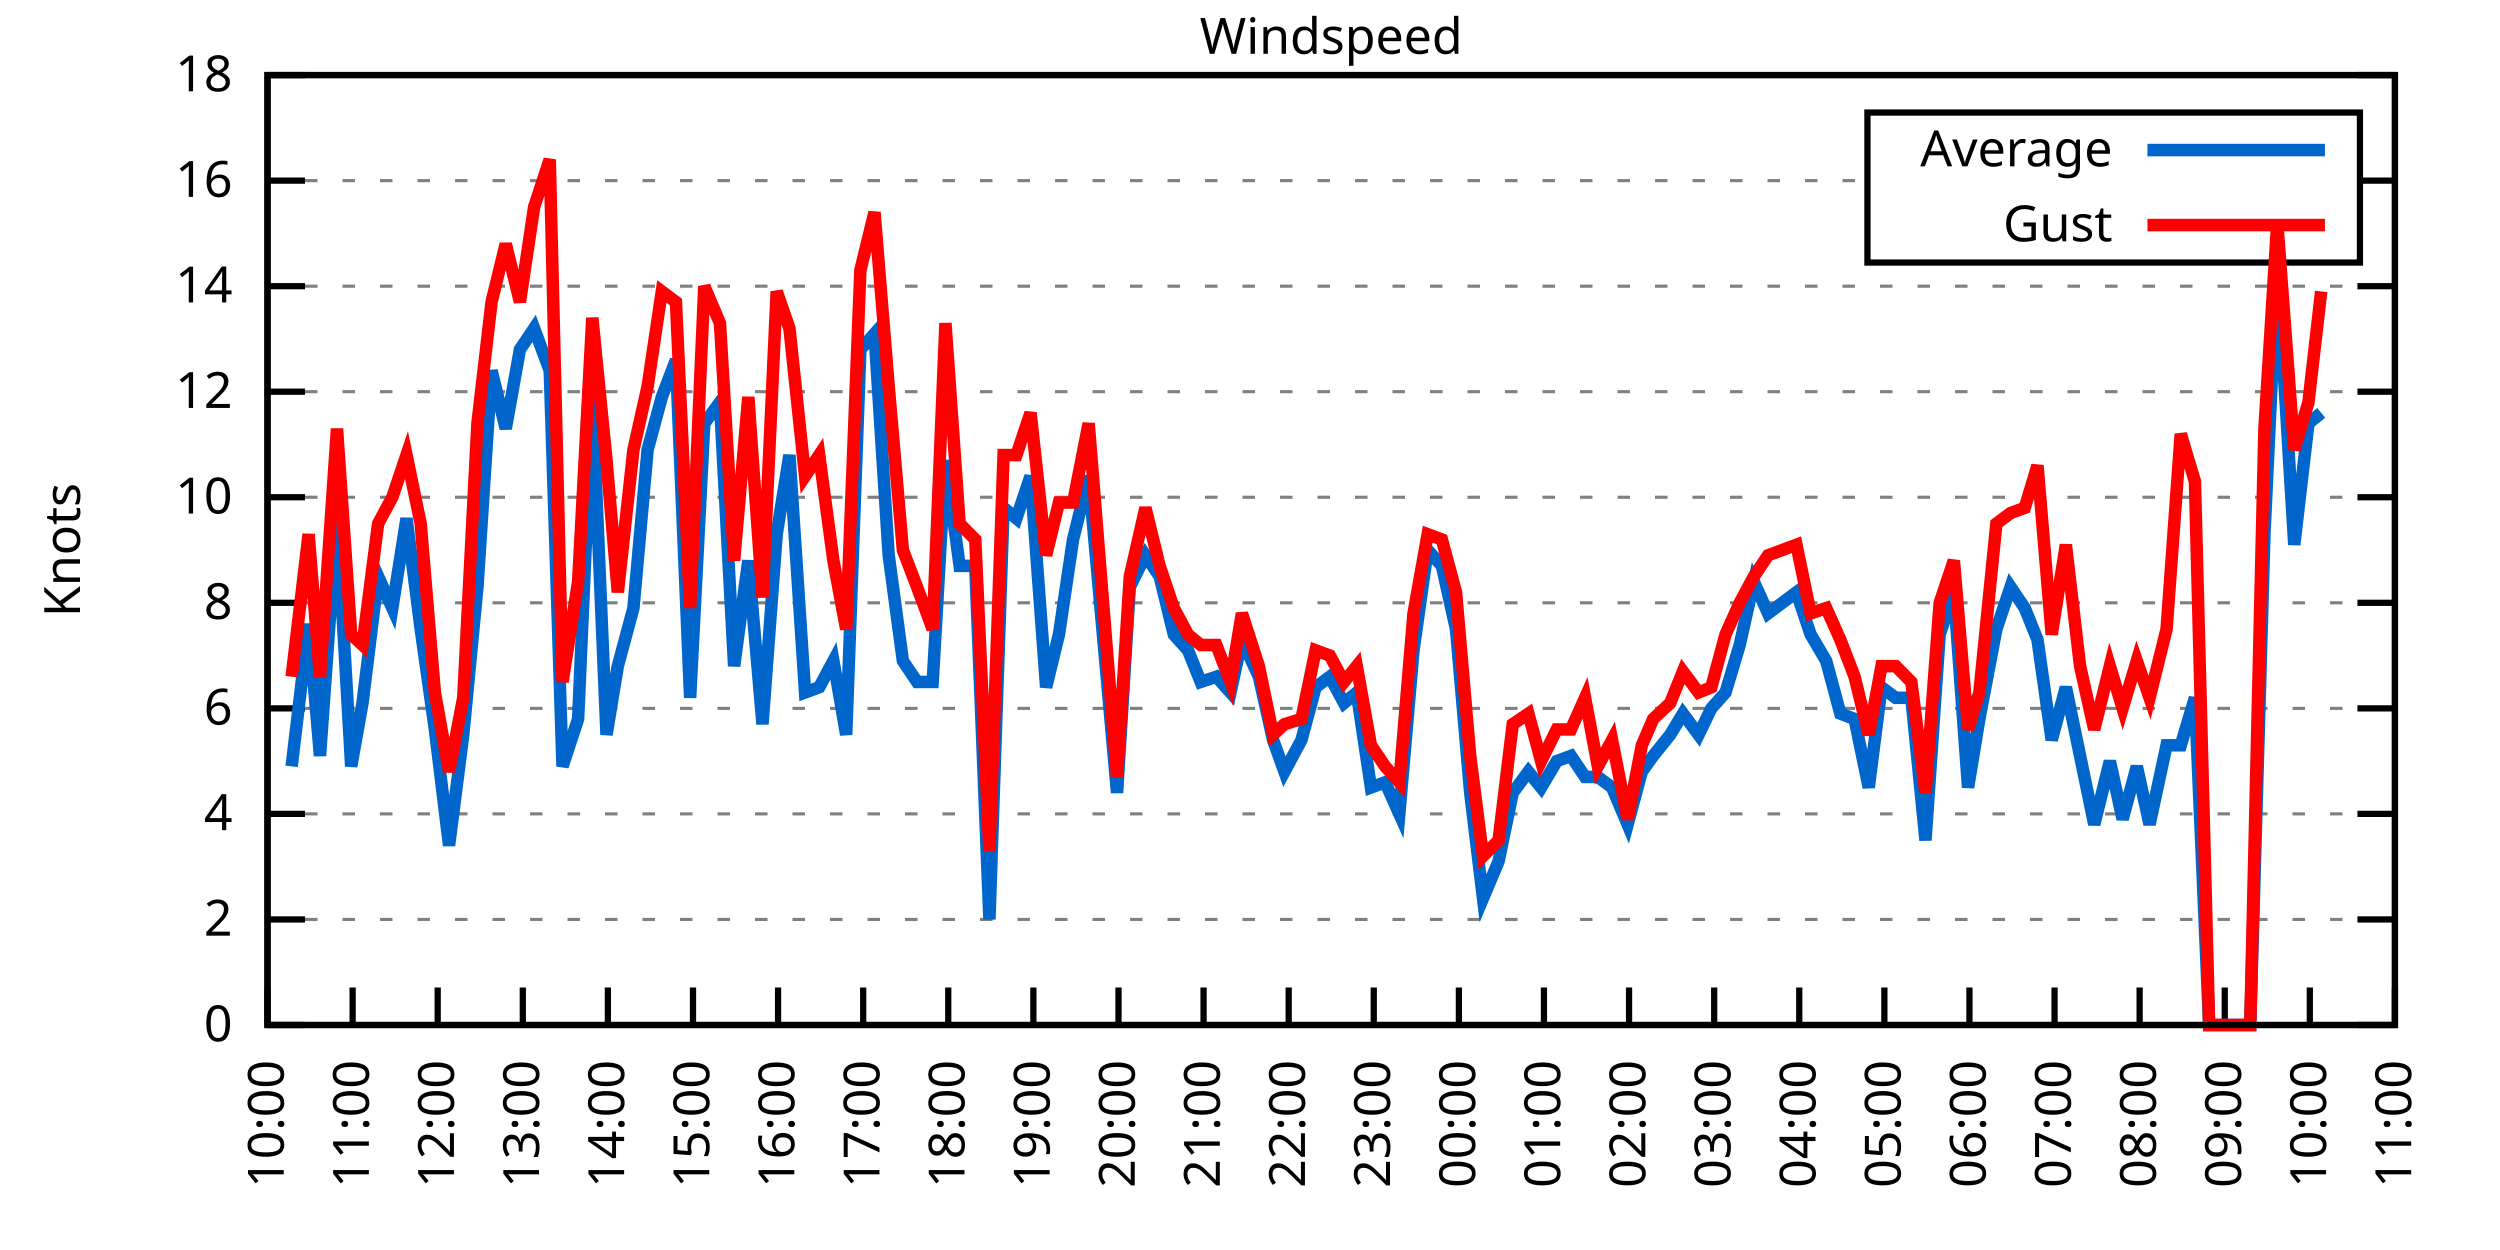
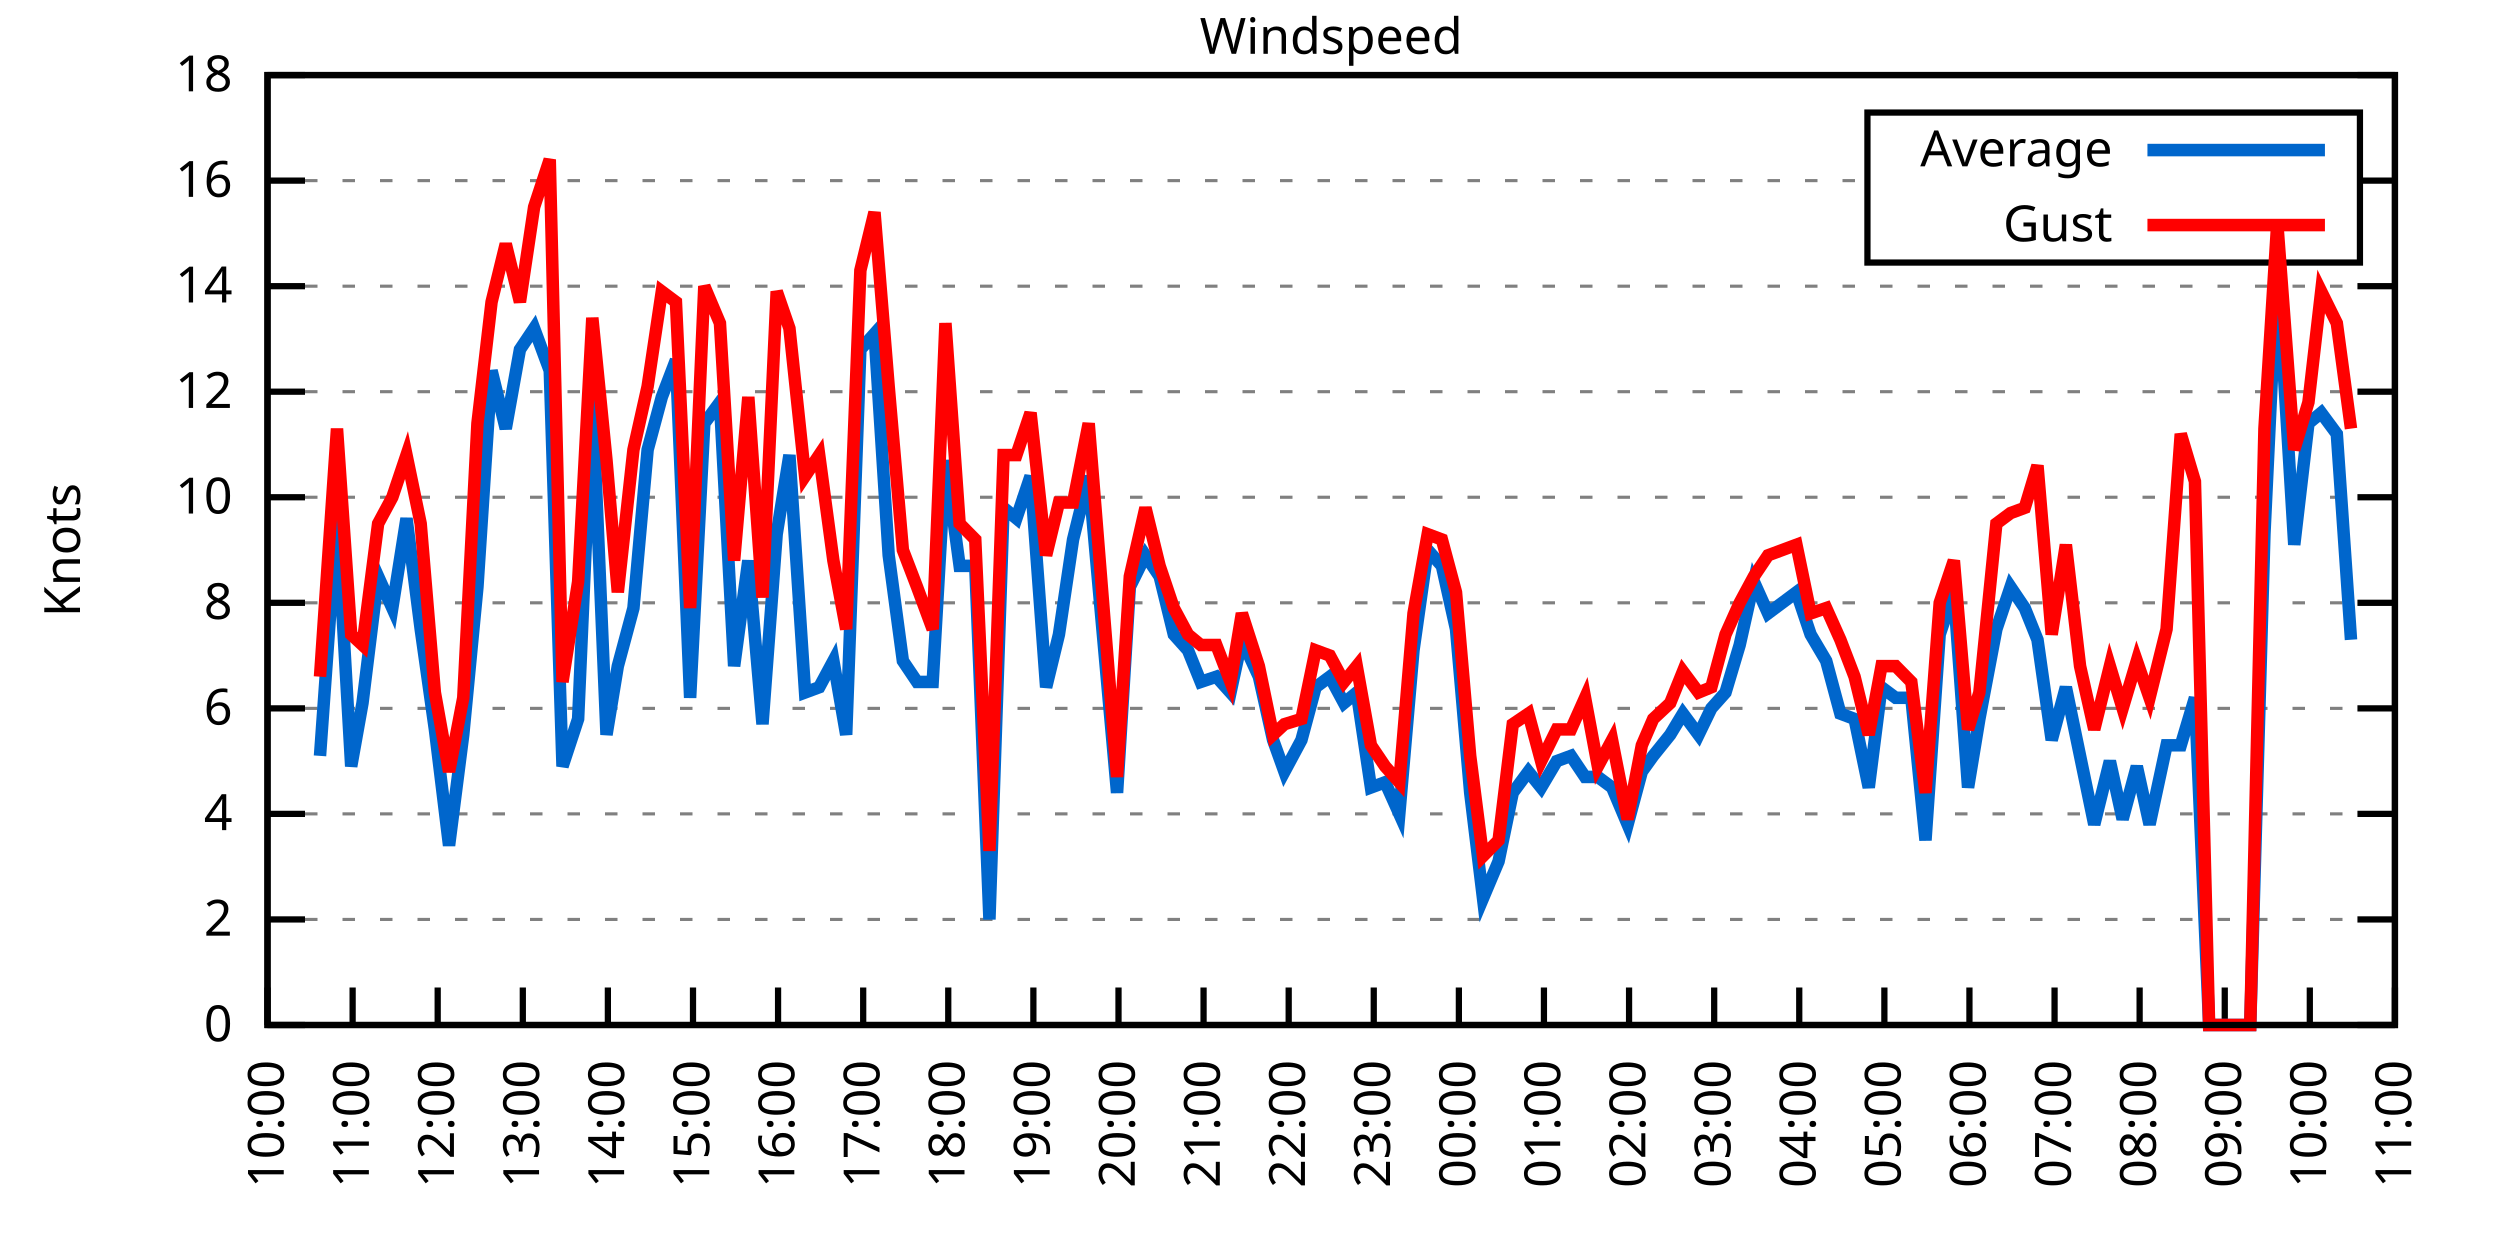
<svg xmlns="http://www.w3.org/2000/svg" xmlns:xlink="http://www.w3.org/1999/xlink" width="400" height="200" viewBox="0 0 400 200">
  <g id="gnuplot_canvas">
    <rect x="0" y="0" width="400" height="200" fill="none" />
    <defs>
      <circle id="gpDot" r="0.5" stroke-width="0.5" stroke="currentColor" />
      <path id="gpPt0" stroke-width="0.333" stroke="currentColor" d="M-1,0 h2 M0,-1 v2" />
      <path id="gpPt1" stroke-width="0.333" stroke="currentColor" d="M-1,-1 L1,1 M1,-1 L-1,1" />
      <path id="gpPt2" stroke-width="0.333" stroke="currentColor" d="M-1,0 L1,0 M0,-1 L0,1 M-1,-1 L1,1 M-1,1 L1,-1" />
      <rect id="gpPt3" stroke-width="0.333" stroke="currentColor" x="-1" y="-1" width="2" height="2" />
      <rect id="gpPt4" stroke-width="0.333" stroke="currentColor" fill="currentColor" x="-1" y="-1" width="2" height="2" />
      <circle id="gpPt5" stroke-width="0.333" stroke="currentColor" cx="0" cy="0" r="1" />
      <use xlink:href="#gpPt5" id="gpPt6" fill="currentColor" stroke="none" />
      <path id="gpPt7" stroke-width="0.333" stroke="currentColor" d="M0,-1.33 L-1.33,0.67 L1.33,0.67 z" />
      <use xlink:href="#gpPt7" id="gpPt8" fill="currentColor" stroke="none" />
      <use xlink:href="#gpPt7" id="gpPt9" stroke="currentColor" transform="rotate(180)" />
      <use xlink:href="#gpPt9" id="gpPt10" fill="currentColor" stroke="none" />
      <use xlink:href="#gpPt3" id="gpPt11" stroke="currentColor" transform="rotate(45)" />
      <use xlink:href="#gpPt11" id="gpPt12" fill="currentColor" stroke="none" />
      <path id="gpPt13" stroke-width="0.333" stroke="currentColor" d="M0,1.330 L1.265,0.411 L0.782,-1.067 L-0.782,-1.076 L-1.265,0.411 z" />
      <use xlink:href="#gpPt13" id="gpPt14" fill="currentColor" stroke="none" />
      <filter id="textbox" filterUnits="objectBoundingBox" x="0" y="0" height="1" width="1">
        <feFlood flood-color="white" flood-opacity="1" result="bgnd" />
        <feComposite in="SourceGraphic" in2="bgnd" operator="atop" />
      </filter>
      <filter id="greybox" filterUnits="objectBoundingBox" x="0" y="0" height="1" width="1">
        <feFlood flood-color="lightgrey" flood-opacity="1" result="grey" />
        <feComposite in="SourceGraphic" in2="grey" operator="atop" />
      </filter>
    </defs>
    <g fill="none" color="white" stroke="currentColor" stroke-width="1.00" stroke-linecap="butt" stroke-linejoin="miter">
</g>
    <g fill="none" color="black" stroke="currentColor" stroke-width="1.00" stroke-linecap="butt" stroke-linejoin="miter">
      <g stroke="none" shape-rendering="crispEdges">
        <polygon fill="rgb(255, 255, 255)" points="42.80,164.00 383.18,164.00 383.18,12.02 42.80,12.02 " />
      </g>
    </g>
    <g fill="none" color="black" stroke="currentColor" stroke-width="1.00" stroke-linecap="butt" stroke-linejoin="miter">
</g>
    <g fill="none" color="black" stroke="black" stroke-width="0.50" stroke-linecap="butt" stroke-linejoin="miter">
</g>
    <g fill="none" color="gray" stroke="currentColor" stroke-width="0.50" stroke-linecap="butt" stroke-linejoin="miter">
      <path stroke="gray" stroke-dasharray="2,4" class="gridline" d="M42.80,164.00 L383.19,164.00  " />
    </g>
    <g fill="none" color="gray" stroke="gray" stroke-width="1.00" stroke-linecap="butt" stroke-linejoin="miter">
</g>
    <g fill="none" color="black" stroke="currentColor" stroke-width="1.00" stroke-linecap="butt" stroke-linejoin="miter">
      <path stroke="black" d="M42.80,164.00 L48.80,164.00 M383.19,164.00 L377.19,164.00  " />
      <g transform="translate(37.20,166.60)" stroke="none" fill="black" font-family="Sans" font-size="8.00" text-anchor="end">
        <text>
          <tspan font-family="Sans"> 0</tspan>
        </text>
      </g>
    </g>
    <g fill="none" color="black" stroke="currentColor" stroke-width="1.00" stroke-linecap="butt" stroke-linejoin="miter">
</g>
    <g fill="none" color="black" stroke="black" stroke-width="0.50" stroke-linecap="butt" stroke-linejoin="miter">
</g>
    <g fill="none" color="gray" stroke="currentColor" stroke-width="0.50" stroke-linecap="butt" stroke-linejoin="miter">
      <path stroke="gray" stroke-dasharray="2,4" class="gridline" d="M42.80,147.11 L383.19,147.11  " />
    </g>
    <g fill="none" color="gray" stroke="gray" stroke-width="1.00" stroke-linecap="butt" stroke-linejoin="miter">
</g>
    <g fill="none" color="black" stroke="currentColor" stroke-width="1.00" stroke-linecap="butt" stroke-linejoin="miter">
      <path stroke="black" d="M42.80,147.11 L48.80,147.11 M383.19,147.11 L377.19,147.11  " />
      <g transform="translate(37.20,149.71)" stroke="none" fill="black" font-family="Sans" font-size="8.00" text-anchor="end">
        <text>
          <tspan font-family="Sans"> 2</tspan>
        </text>
      </g>
    </g>
    <g fill="none" color="black" stroke="currentColor" stroke-width="1.00" stroke-linecap="butt" stroke-linejoin="miter">
</g>
    <g fill="none" color="black" stroke="black" stroke-width="0.50" stroke-linecap="butt" stroke-linejoin="miter">
</g>
    <g fill="none" color="gray" stroke="currentColor" stroke-width="0.50" stroke-linecap="butt" stroke-linejoin="miter">
      <path stroke="gray" stroke-dasharray="2,4" class="gridline" d="M42.80,130.22 L383.19,130.22  " />
    </g>
    <g fill="none" color="gray" stroke="gray" stroke-width="1.00" stroke-linecap="butt" stroke-linejoin="miter">
</g>
    <g fill="none" color="black" stroke="currentColor" stroke-width="1.00" stroke-linecap="butt" stroke-linejoin="miter">
      <path stroke="black" d="M42.80,130.22 L48.80,130.22 M383.19,130.22 L377.19,130.22  " />
      <g transform="translate(37.20,132.82)" stroke="none" fill="black" font-family="Sans" font-size="8.00" text-anchor="end">
        <text>
          <tspan font-family="Sans"> 4</tspan>
        </text>
      </g>
    </g>
    <g fill="none" color="black" stroke="currentColor" stroke-width="1.00" stroke-linecap="butt" stroke-linejoin="miter">
</g>
    <g fill="none" color="black" stroke="black" stroke-width="0.50" stroke-linecap="butt" stroke-linejoin="miter">
</g>
    <g fill="none" color="gray" stroke="currentColor" stroke-width="0.50" stroke-linecap="butt" stroke-linejoin="miter">
      <path stroke="gray" stroke-dasharray="2,4" class="gridline" d="M42.80,113.34 L383.19,113.34  " />
    </g>
    <g fill="none" color="gray" stroke="gray" stroke-width="1.00" stroke-linecap="butt" stroke-linejoin="miter">
</g>
    <g fill="none" color="black" stroke="currentColor" stroke-width="1.00" stroke-linecap="butt" stroke-linejoin="miter">
      <path stroke="black" d="M42.80,113.34 L48.80,113.34 M383.19,113.34 L377.19,113.34  " />
      <g transform="translate(37.20,115.94)" stroke="none" fill="black" font-family="Sans" font-size="8.00" text-anchor="end">
        <text>
          <tspan font-family="Sans"> 6</tspan>
        </text>
      </g>
    </g>
    <g fill="none" color="black" stroke="currentColor" stroke-width="1.00" stroke-linecap="butt" stroke-linejoin="miter">
</g>
    <g fill="none" color="black" stroke="black" stroke-width="0.50" stroke-linecap="butt" stroke-linejoin="miter">
</g>
    <g fill="none" color="gray" stroke="currentColor" stroke-width="0.50" stroke-linecap="butt" stroke-linejoin="miter">
      <path stroke="gray" stroke-dasharray="2,4" class="gridline" d="M42.80,96.45 L383.19,96.45  " />
    </g>
    <g fill="none" color="gray" stroke="gray" stroke-width="1.00" stroke-linecap="butt" stroke-linejoin="miter">
</g>
    <g fill="none" color="black" stroke="currentColor" stroke-width="1.00" stroke-linecap="butt" stroke-linejoin="miter">
      <path stroke="black" d="M42.80,96.45 L48.80,96.45 M383.19,96.45 L377.19,96.45  " />
      <g transform="translate(37.20,99.05)" stroke="none" fill="black" font-family="Sans" font-size="8.00" text-anchor="end">
        <text>
          <tspan font-family="Sans"> 8</tspan>
        </text>
      </g>
    </g>
    <g fill="none" color="black" stroke="currentColor" stroke-width="1.00" stroke-linecap="butt" stroke-linejoin="miter">
</g>
    <g fill="none" color="black" stroke="black" stroke-width="0.50" stroke-linecap="butt" stroke-linejoin="miter">
</g>
    <g fill="none" color="gray" stroke="currentColor" stroke-width="0.50" stroke-linecap="butt" stroke-linejoin="miter">
      <path stroke="gray" stroke-dasharray="2,4" class="gridline" d="M42.80,79.56 L383.19,79.56  " />
    </g>
    <g fill="none" color="gray" stroke="gray" stroke-width="1.00" stroke-linecap="butt" stroke-linejoin="miter">
</g>
    <g fill="none" color="black" stroke="currentColor" stroke-width="1.00" stroke-linecap="butt" stroke-linejoin="miter">
      <path stroke="black" d="M42.80,79.56 L48.80,79.56 M383.19,79.56 L377.19,79.56  " />
      <g transform="translate(37.20,82.16)" stroke="none" fill="black" font-family="Sans" font-size="8.00" text-anchor="end">
        <text>
          <tspan font-family="Sans"> 10</tspan>
        </text>
      </g>
    </g>
    <g fill="none" color="black" stroke="currentColor" stroke-width="1.00" stroke-linecap="butt" stroke-linejoin="miter">
</g>
    <g fill="none" color="black" stroke="black" stroke-width="0.50" stroke-linecap="butt" stroke-linejoin="miter">
</g>
    <g fill="none" color="gray" stroke="currentColor" stroke-width="0.50" stroke-linecap="butt" stroke-linejoin="miter">
      <path stroke="gray" stroke-dasharray="2,4" class="gridline" d="M42.80,62.67 L383.19,62.67  " />
    </g>
    <g fill="none" color="gray" stroke="gray" stroke-width="1.00" stroke-linecap="butt" stroke-linejoin="miter">
</g>
    <g fill="none" color="black" stroke="currentColor" stroke-width="1.00" stroke-linecap="butt" stroke-linejoin="miter">
      <path stroke="black" d="M42.80,62.67 L48.80,62.67 M383.19,62.67 L377.19,62.67  " />
      <g transform="translate(37.20,65.27)" stroke="none" fill="black" font-family="Sans" font-size="8.00" text-anchor="end">
        <text>
          <tspan font-family="Sans"> 12</tspan>
        </text>
      </g>
    </g>
    <g fill="none" color="black" stroke="currentColor" stroke-width="1.00" stroke-linecap="butt" stroke-linejoin="miter">
</g>
    <g fill="none" color="black" stroke="black" stroke-width="0.50" stroke-linecap="butt" stroke-linejoin="miter">
</g>
    <g fill="none" color="gray" stroke="currentColor" stroke-width="0.50" stroke-linecap="butt" stroke-linejoin="miter">
      <path stroke="gray" stroke-dasharray="2,4" class="gridline" d="M42.80,45.79 L383.19,45.79  " />
    </g>
    <g fill="none" color="gray" stroke="gray" stroke-width="1.00" stroke-linecap="butt" stroke-linejoin="miter">
</g>
    <g fill="none" color="black" stroke="currentColor" stroke-width="1.00" stroke-linecap="butt" stroke-linejoin="miter">
      <path stroke="black" d="M42.80,45.79 L48.80,45.79 M383.19,45.79 L377.19,45.79  " />
      <g transform="translate(37.20,48.39)" stroke="none" fill="black" font-family="Sans" font-size="8.00" text-anchor="end">
        <text>
          <tspan font-family="Sans"> 14</tspan>
        </text>
      </g>
    </g>
    <g fill="none" color="black" stroke="currentColor" stroke-width="1.00" stroke-linecap="butt" stroke-linejoin="miter">
</g>
    <g fill="none" color="black" stroke="black" stroke-width="0.50" stroke-linecap="butt" stroke-linejoin="miter">
</g>
    <g fill="none" color="gray" stroke="currentColor" stroke-width="0.50" stroke-linecap="butt" stroke-linejoin="miter">
      <path stroke="gray" stroke-dasharray="2,4" class="gridline" d="M42.80,28.90 L298.79,28.90 M377.59,28.90 L383.19,28.90  " />
    </g>
    <g fill="none" color="gray" stroke="gray" stroke-width="1.00" stroke-linecap="butt" stroke-linejoin="miter">
</g>
    <g fill="none" color="black" stroke="currentColor" stroke-width="1.00" stroke-linecap="butt" stroke-linejoin="miter">
      <path stroke="black" d="M42.80,28.90 L48.80,28.90 M383.19,28.90 L377.19,28.90  " />
      <g transform="translate(37.20,31.50)" stroke="none" fill="black" font-family="Sans" font-size="8.00" text-anchor="end">
        <text>
          <tspan font-family="Sans"> 16</tspan>
        </text>
      </g>
    </g>
    <g fill="none" color="black" stroke="currentColor" stroke-width="1.00" stroke-linecap="butt" stroke-linejoin="miter">
</g>
    <g fill="none" color="black" stroke="black" stroke-width="0.50" stroke-linecap="butt" stroke-linejoin="miter">
</g>
    <g fill="none" color="gray" stroke="currentColor" stroke-width="0.50" stroke-linecap="butt" stroke-linejoin="miter">
      <path stroke="gray" stroke-dasharray="2,4" class="gridline" d="M42.80,12.01 L383.19,12.01  " />
    </g>
    <g fill="none" color="gray" stroke="gray" stroke-width="1.00" stroke-linecap="butt" stroke-linejoin="miter">
</g>
    <g fill="none" color="black" stroke="currentColor" stroke-width="1.00" stroke-linecap="butt" stroke-linejoin="miter">
      <path stroke="black" d="M42.80,12.01 L48.80,12.01 M383.19,12.01 L377.19,12.01  " />
      <g transform="translate(37.20,14.61)" stroke="none" fill="black" font-family="Sans" font-size="8.00" text-anchor="end">
        <text>
          <tspan font-family="Sans"> 18</tspan>
        </text>
      </g>
    </g>
    <g fill="none" color="black" stroke="currentColor" stroke-width="1.00" stroke-linecap="butt" stroke-linejoin="miter">
      <path stroke="black" d="M42.80,164.00 L42.80,158.00  " />
      <g transform="translate(45.40,169.60) rotate(270.00)" stroke="none" fill="black" font-family="Sans" font-size="8.00" text-anchor="end">
        <text>
          <tspan font-family="Sans">10:00</tspan>
        </text>
      </g>
    </g>
    <g fill="none" color="black" stroke="currentColor" stroke-width="1.00" stroke-linecap="butt" stroke-linejoin="miter">
      <path stroke="black" d="M56.42,164.00 L56.42,158.00  " />
      <g transform="translate(59.02,169.60) rotate(270.00)" stroke="none" fill="black" font-family="Sans" font-size="8.00" text-anchor="end">
        <text>
          <tspan font-family="Sans">11:00</tspan>
        </text>
      </g>
    </g>
    <g fill="none" color="black" stroke="currentColor" stroke-width="1.00" stroke-linecap="butt" stroke-linejoin="miter">
      <path stroke="black" d="M70.03,164.00 L70.03,158.00  " />
      <g transform="translate(72.63,169.60) rotate(270.00)" stroke="none" fill="black" font-family="Sans" font-size="8.00" text-anchor="end">
        <text>
          <tspan font-family="Sans">12:00</tspan>
        </text>
      </g>
    </g>
    <g fill="none" color="black" stroke="currentColor" stroke-width="1.00" stroke-linecap="butt" stroke-linejoin="miter">
      <path stroke="black" d="M83.65,164.00 L83.65,158.00  " />
      <g transform="translate(86.25,169.60) rotate(270.00)" stroke="none" fill="black" font-family="Sans" font-size="8.00" text-anchor="end">
        <text>
          <tspan font-family="Sans">13:00</tspan>
        </text>
      </g>
    </g>
    <g fill="none" color="black" stroke="currentColor" stroke-width="1.00" stroke-linecap="butt" stroke-linejoin="miter">
      <path stroke="black" d="M97.26,164.00 L97.26,158.00  " />
      <g transform="translate(99.86,169.60) rotate(270.00)" stroke="none" fill="black" font-family="Sans" font-size="8.00" text-anchor="end">
        <text>
          <tspan font-family="Sans">14:00</tspan>
        </text>
      </g>
    </g>
    <g fill="none" color="black" stroke="currentColor" stroke-width="1.00" stroke-linecap="butt" stroke-linejoin="miter">
      <path stroke="black" d="M110.88,164.00 L110.88,158.00  " />
      <g transform="translate(113.48,169.60) rotate(270.00)" stroke="none" fill="black" font-family="Sans" font-size="8.00" text-anchor="end">
        <text>
          <tspan font-family="Sans">15:00</tspan>
        </text>
      </g>
    </g>
    <g fill="none" color="black" stroke="currentColor" stroke-width="1.00" stroke-linecap="butt" stroke-linejoin="miter">
      <path stroke="black" d="M124.49,164.00 L124.49,158.00  " />
      <g transform="translate(127.09,169.60) rotate(270.00)" stroke="none" fill="black" font-family="Sans" font-size="8.00" text-anchor="end">
        <text>
          <tspan font-family="Sans">16:00</tspan>
        </text>
      </g>
    </g>
    <g fill="none" color="black" stroke="currentColor" stroke-width="1.00" stroke-linecap="butt" stroke-linejoin="miter">
      <path stroke="black" d="M138.11,164.00 L138.11,158.00  " />
      <g transform="translate(140.71,169.60) rotate(270.00)" stroke="none" fill="black" font-family="Sans" font-size="8.00" text-anchor="end">
        <text>
          <tspan font-family="Sans">17:00</tspan>
        </text>
      </g>
    </g>
    <g fill="none" color="black" stroke="currentColor" stroke-width="1.00" stroke-linecap="butt" stroke-linejoin="miter">
      <path stroke="black" d="M151.72,164.00 L151.72,158.00  " />
      <g transform="translate(154.32,169.60) rotate(270.00)" stroke="none" fill="black" font-family="Sans" font-size="8.00" text-anchor="end">
        <text>
          <tspan font-family="Sans">18:00</tspan>
        </text>
      </g>
    </g>
    <g fill="none" color="black" stroke="currentColor" stroke-width="1.00" stroke-linecap="butt" stroke-linejoin="miter">
      <path stroke="black" d="M165.34,164.00 L165.34,158.00  " />
      <g transform="translate(167.94,169.60) rotate(270.00)" stroke="none" fill="black" font-family="Sans" font-size="8.00" text-anchor="end">
        <text>
          <tspan font-family="Sans">19:00</tspan>
        </text>
      </g>
    </g>
    <g fill="none" color="black" stroke="currentColor" stroke-width="1.00" stroke-linecap="butt" stroke-linejoin="miter">
      <path stroke="black" d="M178.96,164.00 L178.96,158.00  " />
      <g transform="translate(181.56,169.60) rotate(270.00)" stroke="none" fill="black" font-family="Sans" font-size="8.00" text-anchor="end">
        <text>
          <tspan font-family="Sans">20:00</tspan>
        </text>
      </g>
    </g>
    <g fill="none" color="black" stroke="currentColor" stroke-width="1.00" stroke-linecap="butt" stroke-linejoin="miter">
      <path stroke="black" d="M192.57,164.00 L192.57,158.00  " />
      <g transform="translate(195.17,169.60) rotate(270.00)" stroke="none" fill="black" font-family="Sans" font-size="8.00" text-anchor="end">
        <text>
          <tspan font-family="Sans">21:00</tspan>
        </text>
      </g>
    </g>
    <g fill="none" color="black" stroke="currentColor" stroke-width="1.00" stroke-linecap="butt" stroke-linejoin="miter">
      <path stroke="black" d="M206.19,164.00 L206.19,158.00  " />
      <g transform="translate(208.79,169.60) rotate(270.00)" stroke="none" fill="black" font-family="Sans" font-size="8.00" text-anchor="end">
        <text>
          <tspan font-family="Sans">22:00</tspan>
        </text>
      </g>
    </g>
    <g fill="none" color="black" stroke="currentColor" stroke-width="1.00" stroke-linecap="butt" stroke-linejoin="miter">
      <path stroke="black" d="M219.80,164.00 L219.80,158.00  " />
      <g transform="translate(222.40,169.60) rotate(270.00)" stroke="none" fill="black" font-family="Sans" font-size="8.00" text-anchor="end">
        <text>
          <tspan font-family="Sans">23:00</tspan>
        </text>
      </g>
    </g>
    <g fill="none" color="black" stroke="currentColor" stroke-width="1.00" stroke-linecap="butt" stroke-linejoin="miter">
      <path stroke="black" d="M233.42,164.00 L233.42,158.00  " />
      <g transform="translate(236.02,169.60) rotate(270.00)" stroke="none" fill="black" font-family="Sans" font-size="8.00" text-anchor="end">
        <text>
          <tspan font-family="Sans">00:00</tspan>
        </text>
      </g>
    </g>
    <g fill="none" color="black" stroke="currentColor" stroke-width="1.00" stroke-linecap="butt" stroke-linejoin="miter">
      <path stroke="black" d="M247.03,164.00 L247.03,158.00  " />
      <g transform="translate(249.63,169.60) rotate(270.00)" stroke="none" fill="black" font-family="Sans" font-size="8.00" text-anchor="end">
        <text>
          <tspan font-family="Sans">01:00</tspan>
        </text>
      </g>
    </g>
    <g fill="none" color="black" stroke="currentColor" stroke-width="1.00" stroke-linecap="butt" stroke-linejoin="miter">
      <path stroke="black" d="M260.65,164.00 L260.65,158.00  " />
      <g transform="translate(263.25,169.60) rotate(270.00)" stroke="none" fill="black" font-family="Sans" font-size="8.00" text-anchor="end">
        <text>
          <tspan font-family="Sans">02:00</tspan>
        </text>
      </g>
    </g>
    <g fill="none" color="black" stroke="currentColor" stroke-width="1.00" stroke-linecap="butt" stroke-linejoin="miter">
      <path stroke="black" d="M274.27,164.00 L274.27,158.00  " />
      <g transform="translate(276.87,169.60) rotate(270.00)" stroke="none" fill="black" font-family="Sans" font-size="8.00" text-anchor="end">
        <text>
          <tspan font-family="Sans">03:00</tspan>
        </text>
      </g>
    </g>
    <g fill="none" color="black" stroke="currentColor" stroke-width="1.00" stroke-linecap="butt" stroke-linejoin="miter">
      <path stroke="black" d="M287.88,164.00 L287.88,158.00  " />
      <g transform="translate(290.48,169.60) rotate(270.00)" stroke="none" fill="black" font-family="Sans" font-size="8.00" text-anchor="end">
        <text>
          <tspan font-family="Sans">04:00</tspan>
        </text>
      </g>
    </g>
    <g fill="none" color="black" stroke="currentColor" stroke-width="1.00" stroke-linecap="butt" stroke-linejoin="miter">
      <path stroke="black" d="M301.50,164.00 L301.50,158.00  " />
      <g transform="translate(304.10,169.60) rotate(270.00)" stroke="none" fill="black" font-family="Sans" font-size="8.00" text-anchor="end">
        <text>
          <tspan font-family="Sans">05:00</tspan>
        </text>
      </g>
    </g>
    <g fill="none" color="black" stroke="currentColor" stroke-width="1.00" stroke-linecap="butt" stroke-linejoin="miter">
      <path stroke="black" d="M315.11,164.00 L315.11,158.00  " />
      <g transform="translate(317.71,169.60) rotate(270.00)" stroke="none" fill="black" font-family="Sans" font-size="8.00" text-anchor="end">
        <text>
          <tspan font-family="Sans">06:00</tspan>
        </text>
      </g>
    </g>
    <g fill="none" color="black" stroke="currentColor" stroke-width="1.00" stroke-linecap="butt" stroke-linejoin="miter">
      <path stroke="black" d="M328.73,164.00 L328.73,158.00  " />
      <g transform="translate(331.33,169.60) rotate(270.00)" stroke="none" fill="black" font-family="Sans" font-size="8.00" text-anchor="end">
        <text>
          <tspan font-family="Sans">07:00</tspan>
        </text>
      </g>
    </g>
    <g fill="none" color="black" stroke="currentColor" stroke-width="1.00" stroke-linecap="butt" stroke-linejoin="miter">
      <path stroke="black" d="M342.34,164.00 L342.34,158.00  " />
      <g transform="translate(344.94,169.60) rotate(270.00)" stroke="none" fill="black" font-family="Sans" font-size="8.00" text-anchor="end">
        <text>
          <tspan font-family="Sans">08:00</tspan>
        </text>
      </g>
    </g>
    <g fill="none" color="black" stroke="currentColor" stroke-width="1.00" stroke-linecap="butt" stroke-linejoin="miter">
      <path stroke="black" d="M355.96,164.00 L355.96,158.00  " />
      <g transform="translate(358.56,169.60) rotate(270.00)" stroke="none" fill="black" font-family="Sans" font-size="8.00" text-anchor="end">
        <text>
          <tspan font-family="Sans">09:00</tspan>
        </text>
      </g>
    </g>
    <g fill="none" color="black" stroke="currentColor" stroke-width="1.00" stroke-linecap="butt" stroke-linejoin="miter">
      <path stroke="black" d="M369.57,164.00 L369.57,158.00  " />
      <g transform="translate(372.17,169.60) rotate(270.00)" stroke="none" fill="black" font-family="Sans" font-size="8.00" text-anchor="end">
        <text>
          <tspan font-family="Sans">10:00</tspan>
        </text>
      </g>
    </g>
    <g fill="none" color="black" stroke="currentColor" stroke-width="1.00" stroke-linecap="butt" stroke-linejoin="miter">
      <path stroke="black" d="M383.19,164.00 L383.19,158.00  " />
      <g transform="translate(385.79,169.60) rotate(270.00)" stroke="none" fill="black" font-family="Sans" font-size="8.00" text-anchor="end">
        <text>
          <tspan font-family="Sans">11:00</tspan>
        </text>
      </g>
    </g>
    <g fill="none" color="black" stroke="currentColor" stroke-width="1.00" stroke-linecap="butt" stroke-linejoin="miter">
</g>
    <g fill="none" color="black" stroke="currentColor" stroke-width="1.00" stroke-linecap="butt" stroke-linejoin="miter">
      <path stroke="black" d="M42.80,12.01 L42.80,164.00 L383.19,164.00 L383.19,12.01 L42.80,12.01 Z  " />
    </g>
    <g fill="none" color="black" stroke="currentColor" stroke-width="1.00" stroke-linecap="butt" stroke-linejoin="miter">
</g>
    <g fill="none" color="black" stroke="currentColor" stroke-width="1.00" stroke-linecap="butt" stroke-linejoin="miter">
      <path stroke="black" d="M298.79,42.01 L298.79,18.01 L377.59,18.01 L377.59,42.01 L298.79,42.01 Z  " />
    </g>
    <g id="Windspeed_plot_1">
      <g fill="none" color="white" stroke="black" stroke-width="2.00" stroke-linecap="butt" stroke-linejoin="miter">
</g>
      <g fill="none" color="black" stroke="currentColor" stroke-width="2.00" stroke-linecap="butt" stroke-linejoin="miter">
        <g transform="translate(337.99,26.61)" stroke="none" fill="black" font-family="Sans" font-size="8.00" text-anchor="end">
          <text>
            <tspan font-family="Sans">Average</tspan>
          </text>
        </g>
      </g>
      <g fill="none" color="black" stroke="currentColor" stroke-width="2.00" stroke-linecap="butt" stroke-linejoin="miter">
-         <path stroke="rgb(  0, 102, 204)" d="M343.59,24.01 L371.99,24.01 M46.66,122.62 L49.38,99.83 L51.20,120.94 L53.92,82.94 L56.19,122.62 L58.00,112.49   L60.50,92.23 L62.77,97.29 L65.04,82.94 L67.31,100.67 L69.58,116.71 L71.85,135.29 L74.12,117.56 L76.39,93.92   L78.65,59.30 L80.92,68.58 L83.19,55.92 L85.46,52.54 L87.96,59.30 L90.00,122.62 L92.50,115.03 L94.77,63.52   L97.04,117.56 L98.85,106.58 L101.35,97.29 L103.62,71.96 L105.89,63.52 L108.15,57.61 L110.42,111.65 L112.69,67.74   L115.19,64.36 L117.46,106.58 L119.73,89.69 L122.00,115.87 L124.27,85.47 L126.31,72.81 L128.81,110.80 L131.07,109.96   L133.34,105.74 L135.39,117.56 L137.66,55.92 L139.92,53.39 L142.19,88.85 L144.46,105.74 L146.73,109.11 L149.23,109.11   L151.27,73.65 L153.54,90.54 L156.04,90.54 L158.31,147.11 L160.57,81.25 L162.62,82.94 L164.89,76.18 L167.38,109.96   L169.43,101.52 L171.69,86.32 L174.19,76.18 L178.73,126.85 L180.77,93.92 L183.27,88.85 L185.54,92.23 L187.81,101.52   L190.08,104.05 L192.12,109.11 L194.61,108.27 L196.88,110.80 L198.70,102.36 L201.42,108.27 L203.69,118.40 L205.51,123.47   L208.23,118.40 L210.50,109.96 L212.77,108.27 L215.04,112.49 L217.08,110.80 L219.35,126.00 L221.62,125.16 L223.89,130.22   L226.16,104.05 L228.43,88.00 L230.70,90.54 L232.96,100.67 L235.23,126.85 L237.28,143.73 L239.77,137.82 L242.04,126.85   L244.54,123.47 L246.58,126.00 L249.08,121.78 L251.35,120.94 L253.61,124.31 L255.66,124.31 L257.93,126.00 L260.42,131.91   L262.69,123.47 L264.51,120.94 L267.23,117.56 L269.27,114.18 L271.77,117.56 L273.81,113.34 L276.08,110.80 L278.35,103.20   L280.62,93.07 L282.89,98.14 L287.43,94.76 L289.70,101.52 L292.19,105.74 L294.46,114.18 L296.73,115.03 L299.00,126.00   L301.04,109.96 L303.31,111.65 L305.81,111.65 L308.08,134.45 L310.35,101.52 L312.62,94.76 L314.89,126.00 L316.70,115.03   L319.42,100.67 L321.69,93.92 L323.96,97.29 L326.00,102.36 L328.27,118.40 L330.54,109.96 L332.81,120.94 L335.08,131.91   L337.58,121.78 L339.62,131.07 L341.89,122.62 L343.93,131.91 L346.65,119.25 L348.92,119.25 L351.19,111.65 L353.46,164.00   L355.73,164.00 L357.77,164.00 L360.04,164.00 L362.31,85.47 L364.36,42.41 L367.08,87.16 L369.35,67.74 L371.39,66.05    " />
+         <path stroke="rgb(  0, 102, 204)" d="M343.59,24.01 L371.99,24.01 M51.20,120.94 L53.92,82.94 L56.19,122.62 L58.00,112.49 L60.50,92.23 L62.77,97.29   L65.04,82.94 L67.31,100.67 L69.58,116.71 L71.85,135.29 L74.12,117.56 L76.39,93.92 L78.65,59.30 L80.92,68.58   L83.19,55.92 L85.46,52.54 L87.96,59.30 L90.00,122.62 L92.50,115.03 L94.77,63.52 L97.04,117.56 L98.85,106.58   L101.35,97.29 L103.62,71.96 L105.89,63.52 L108.15,57.61 L110.42,111.65 L112.69,67.74 L115.19,64.36 L117.46,106.58   L119.73,89.69 L122.00,115.87 L124.27,85.47 L126.31,72.81 L128.81,110.80 L131.07,109.96 L133.34,105.74 L135.39,117.56   L137.66,55.92 L139.92,53.39 L142.19,88.85 L144.46,105.74 L146.73,109.11 L149.23,109.11 L151.27,73.65 L153.54,90.54   L156.04,90.54 L158.31,147.11 L160.57,81.25 L162.62,82.94 L164.89,76.18 L167.38,109.96 L169.43,101.52 L171.69,86.32   L174.19,76.18 L178.73,126.85 L180.77,93.92 L183.27,88.85 L185.54,92.23 L187.81,101.52 L190.08,104.05 L192.12,109.11   L194.61,108.27 L196.88,110.80 L198.70,102.36 L201.42,108.27 L203.69,118.40 L205.51,123.47 L208.23,118.40 L210.50,109.96   L212.77,108.27 L215.04,112.49 L217.08,110.80 L219.35,126.00 L221.62,125.16 L223.89,130.22 L226.16,104.05 L228.43,88.00   L230.70,90.54 L232.96,100.67 L235.23,126.85 L237.28,143.73 L239.77,137.82 L242.04,126.85 L244.54,123.47 L246.58,126.00   L249.08,121.78 L251.35,120.94 L253.61,124.31 L255.66,124.31 L257.93,126.00 L260.42,131.91 L262.69,123.47 L264.51,120.94   L267.23,117.56 L269.27,114.18 L271.77,117.56 L273.81,113.34 L276.08,110.80 L278.35,103.20 L280.62,93.07 L282.89,98.14   L287.43,94.76 L289.70,101.52 L292.19,105.74 L294.46,114.18 L296.73,115.03 L299.00,126.00 L301.04,109.96 L303.31,111.65   L305.81,111.65 L308.08,134.45 L310.35,101.52 L312.62,94.76 L314.89,126.00 L316.70,115.03 L319.42,100.67 L321.69,93.92   L323.96,97.29 L326.00,102.36 L328.27,118.40 L330.54,109.96 L332.81,120.94 L335.08,131.91 L337.58,121.78 L339.62,131.07   L341.89,122.62 L343.93,131.91 L346.65,119.25 L348.92,119.25 L351.19,111.65 L353.46,164.00 L355.73,164.00 L357.77,164.00   L360.04,164.00 L362.31,85.47 L364.36,42.41 L367.08,87.16 L369.35,67.74 L371.39,66.05 L373.89,69.43 L376.16,102.36    " />
      </g>
    </g>
    <g id="Windspeed_plot_2">
      <g fill="none" color="black" stroke="currentColor" stroke-width="2.00" stroke-linecap="butt" stroke-linejoin="miter">
        <g transform="translate(337.99,38.61)" stroke="none" fill="black" font-family="Sans" font-size="8.00" text-anchor="end">
          <text>
            <tspan font-family="Sans">Gust</tspan>
          </text>
        </g>
      </g>
      <g fill="none" color="black" stroke="currentColor" stroke-width="2.00" stroke-linecap="butt" stroke-linejoin="miter">
-         <path stroke="rgb(255,   0,   0)" d="M343.59,36.01 L371.99,36.01 M46.66,108.27 L49.38,85.47 L51.20,108.27 L53.92,68.58 L56.19,101.52 L58.00,103.20   L60.50,83.78 L62.77,79.56 L65.04,72.81 L67.31,83.78 L69.58,110.80 L71.85,123.47 L74.12,111.65 L76.39,67.74   L78.65,48.32 L80.92,39.03 L83.19,48.32 L85.46,33.12 L87.96,25.52 L90.00,109.11 L92.50,93.07 L94.77,50.85   L97.04,73.65 L98.85,94.76 L101.35,71.96 L103.62,61.83 L105.89,46.63 L108.15,48.32 L110.42,97.29 L112.69,45.79   L115.19,51.70 L117.46,89.69 L119.73,63.52 L122.00,95.60 L124.27,46.63 L126.31,52.54 L128.81,76.18 L131.07,72.81   L133.34,89.69 L135.39,100.67 L137.66,43.25 L139.92,33.96 L142.19,61.83 L144.46,88.00 L146.73,93.92 L149.23,100.67   L151.27,51.70 L153.54,83.78 L156.04,86.32 L158.31,136.14 L160.57,72.81 L162.62,72.81 L164.89,66.05 L167.38,88.85   L169.43,80.41 L171.69,80.41 L174.19,67.74 L178.73,124.31 L180.77,92.23 L183.27,81.25 L185.54,90.54 L187.81,97.29   L190.08,101.52 L192.12,103.20 L194.61,103.20 L196.88,109.11 L198.70,98.14 L201.42,106.58 L203.69,117.56 L205.51,115.87   L208.23,115.03 L210.50,104.05 L212.77,104.89 L215.04,109.11 L217.08,106.58 L219.35,119.25 L221.62,122.62 L223.89,125.16   L226.16,98.14 L228.43,85.47 L230.70,86.32 L232.96,94.76 L235.23,120.94 L237.28,136.98 L239.77,134.45 L242.04,115.87   L244.54,114.18 L246.58,121.78 L249.08,116.71 L251.35,116.71 L253.61,111.65 L255.66,122.62 L257.93,118.40 L260.42,131.07   L262.69,119.25 L264.51,115.03 L267.23,112.49 L269.27,107.43 L271.77,110.80 L273.81,109.96 L276.08,101.52 L278.35,96.45   L280.62,92.23 L282.89,88.85 L287.43,87.16 L289.70,98.14 L292.19,97.29 L294.46,102.36 L296.73,108.27 L299.00,117.56   L301.04,106.58 L303.31,106.58 L305.81,109.11 L308.08,126.85 L310.35,96.45 L312.62,89.69 L314.89,116.71 L316.70,110.80   L319.42,83.78 L321.69,82.09 L323.96,81.25 L326.00,74.49 L328.27,101.52 L330.54,87.16 L332.81,106.58 L335.08,116.71   L337.58,106.58 L339.62,113.34 L341.89,105.74 L343.93,111.65 L346.65,100.67 L348.92,69.43 L351.19,77.03 L353.46,164.00   L355.73,164.00 L357.77,164.00 L360.04,164.00 L362.31,68.58 L364.36,35.65 L367.08,71.96 L369.35,64.36 L371.39,46.63    " />
+         <path stroke="rgb(255,   0,   0)" d="M343.59,36.01 L371.99,36.01 M51.20,108.27 L53.92,68.58 L56.19,101.52 L58.00,103.20 L60.50,83.78 L62.77,79.56   L65.04,72.81 L67.31,83.78 L69.58,110.80 L71.85,123.47 L74.12,111.65 L76.39,67.74 L78.65,48.32 L80.92,39.03   L83.19,48.32 L85.46,33.12 L87.96,25.52 L90.00,109.11 L92.50,93.07 L94.77,50.85 L97.04,73.65 L98.85,94.76   L101.35,71.96 L103.62,61.83 L105.89,46.63 L108.15,48.32 L110.42,97.29 L112.69,45.79 L115.19,51.70 L117.46,89.69   L119.73,63.52 L122.00,95.60 L124.27,46.63 L126.31,52.54 L128.81,76.18 L131.07,72.81 L133.34,89.69 L135.39,100.67   L137.66,43.25 L139.92,33.96 L142.19,61.83 L144.46,88.00 L146.73,93.92 L149.23,100.67 L151.27,51.70 L153.54,83.78   L156.04,86.32 L158.31,136.14 L160.57,72.81 L162.62,72.81 L164.89,66.05 L167.38,88.85 L169.43,80.41 L171.69,80.41   L174.19,67.74 L178.73,124.31 L180.77,92.23 L183.27,81.25 L185.54,90.54 L187.81,97.29 L190.08,101.52 L192.12,103.20   L194.61,103.20 L196.88,109.11 L198.70,98.14 L201.42,106.58 L203.69,117.56 L205.51,115.87 L208.23,115.03 L210.50,104.05   L212.77,104.89 L215.04,109.11 L217.08,106.58 L219.35,119.25 L221.62,122.62 L223.89,125.16 L226.16,98.14 L228.43,85.47   L230.70,86.32 L232.96,94.76 L235.23,120.94 L237.28,136.98 L239.77,134.45 L242.04,115.87 L244.54,114.18 L246.58,121.78   L249.08,116.71 L251.35,116.71 L253.61,111.65 L255.66,122.62 L257.93,118.40 L260.42,131.07 L262.69,119.25 L264.51,115.03   L267.23,112.49 L269.27,107.43 L271.77,110.80 L273.81,109.96 L276.08,101.52 L278.35,96.45 L280.62,92.23 L282.89,88.85   L287.43,87.16 L289.70,98.14 L292.19,97.29 L294.46,102.36 L296.73,108.27 L299.00,117.56 L301.04,106.58 L303.31,106.58   L305.81,109.11 L308.08,126.85 L310.35,96.45 L312.62,89.69 L314.89,116.71 L316.70,110.80 L319.42,83.78 L321.69,82.09   L323.96,81.25 L326.00,74.49 L328.27,101.52 L330.54,87.16 L332.81,106.58 L335.08,116.71 L337.58,106.58 L339.62,113.34   L341.89,105.74 L343.93,111.65 L346.65,100.67 L348.92,69.43 L351.19,77.03 L353.46,164.00 L355.73,164.00 L357.77,164.00   L360.04,164.00 L362.31,68.58 L364.36,35.65 L367.08,71.96 L369.35,64.36 L371.39,46.63 L373.89,51.70 L376.16,68.58    " />
      </g>
    </g>
    <g fill="none" color="black" stroke="currentColor" stroke-width="2.00" stroke-linecap="butt" stroke-linejoin="miter">
</g>
    <g fill="none" color="black" stroke="black" stroke-width="1.00" stroke-linecap="butt" stroke-linejoin="miter">
</g>
    <g fill="none" color="black" stroke="currentColor" stroke-width="1.00" stroke-linecap="butt" stroke-linejoin="miter">
      <path stroke="black" d="M42.80,12.01 L42.80,164.00 L383.19,164.00 L383.19,12.01 L42.80,12.01 Z  " />
      <g transform="translate(12.80,88.01) rotate(270.00)" stroke="none" fill="black" font-family="Sans" font-size="8.00" text-anchor="middle">
        <text>
          <tspan font-family="Sans">Knots</tspan>
        </text>
      </g>
    </g>
    <g fill="none" color="black" stroke="currentColor" stroke-width="1.00" stroke-linecap="butt" stroke-linejoin="miter">
</g>
    <g fill="none" color="black" stroke="currentColor" stroke-width="1.00" stroke-linecap="butt" stroke-linejoin="miter">
      <g transform="translate(212.99,8.61)" stroke="none" fill="black" font-family="Sans" font-size="8.00" text-anchor="middle">
        <text>
          <tspan font-family="Sans">Windspeed</tspan>
        </text>
      </g>
    </g>
    <g fill="none" color="black" stroke="currentColor" stroke-width="1.00" stroke-linecap="butt" stroke-linejoin="miter">
</g>
  </g>
</svg>
